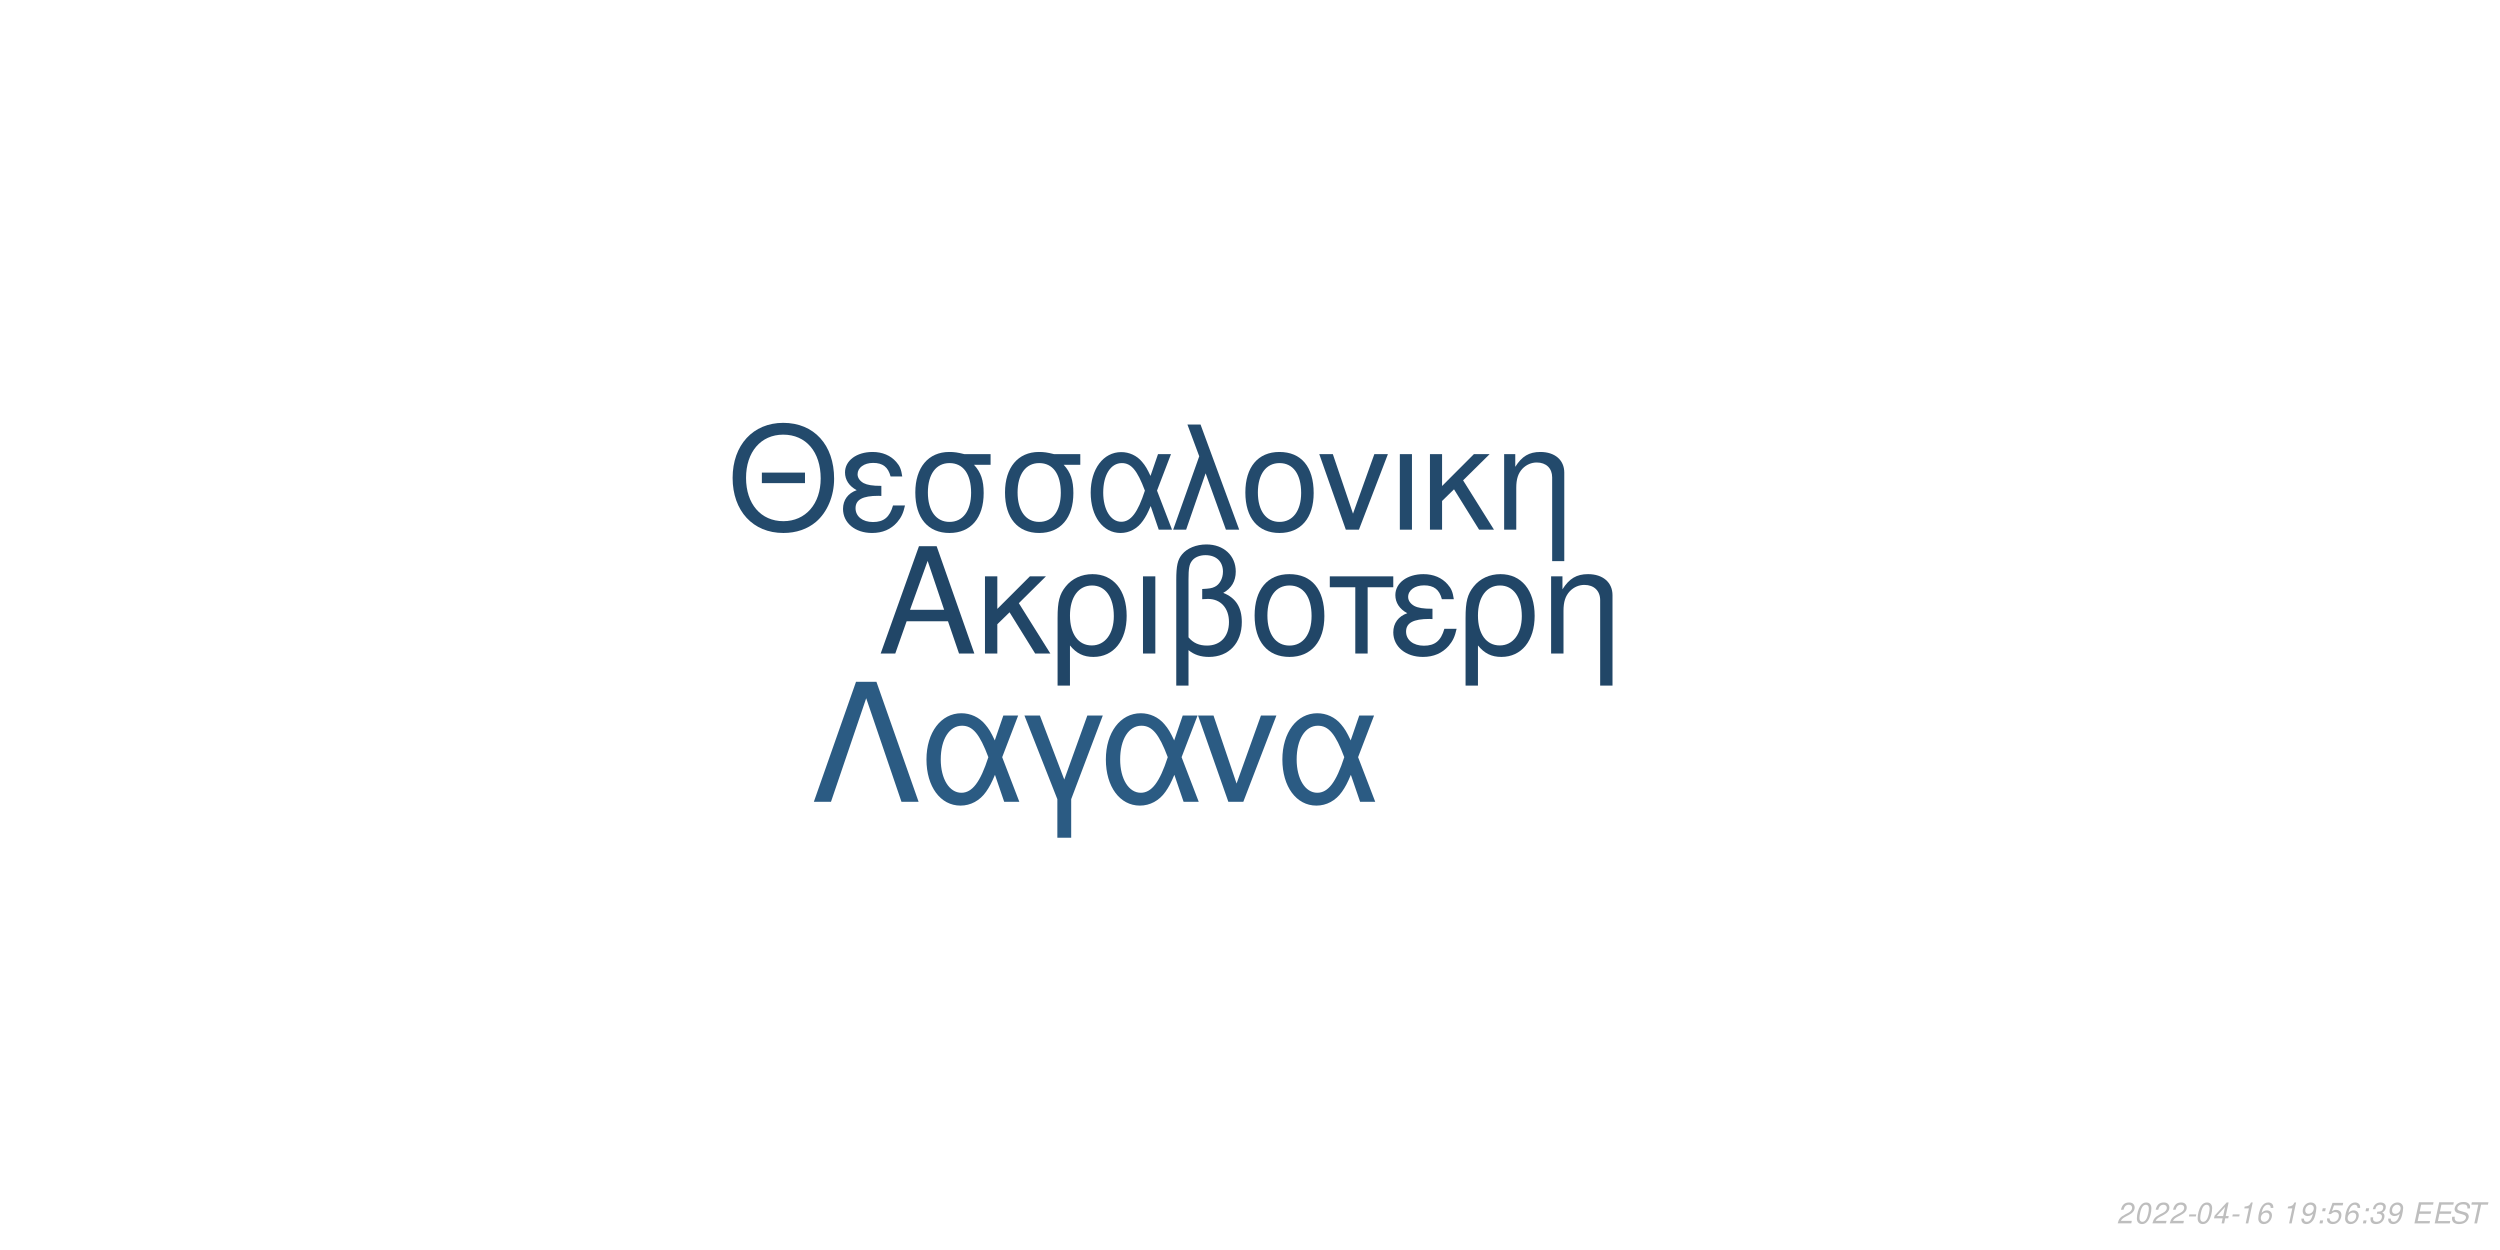
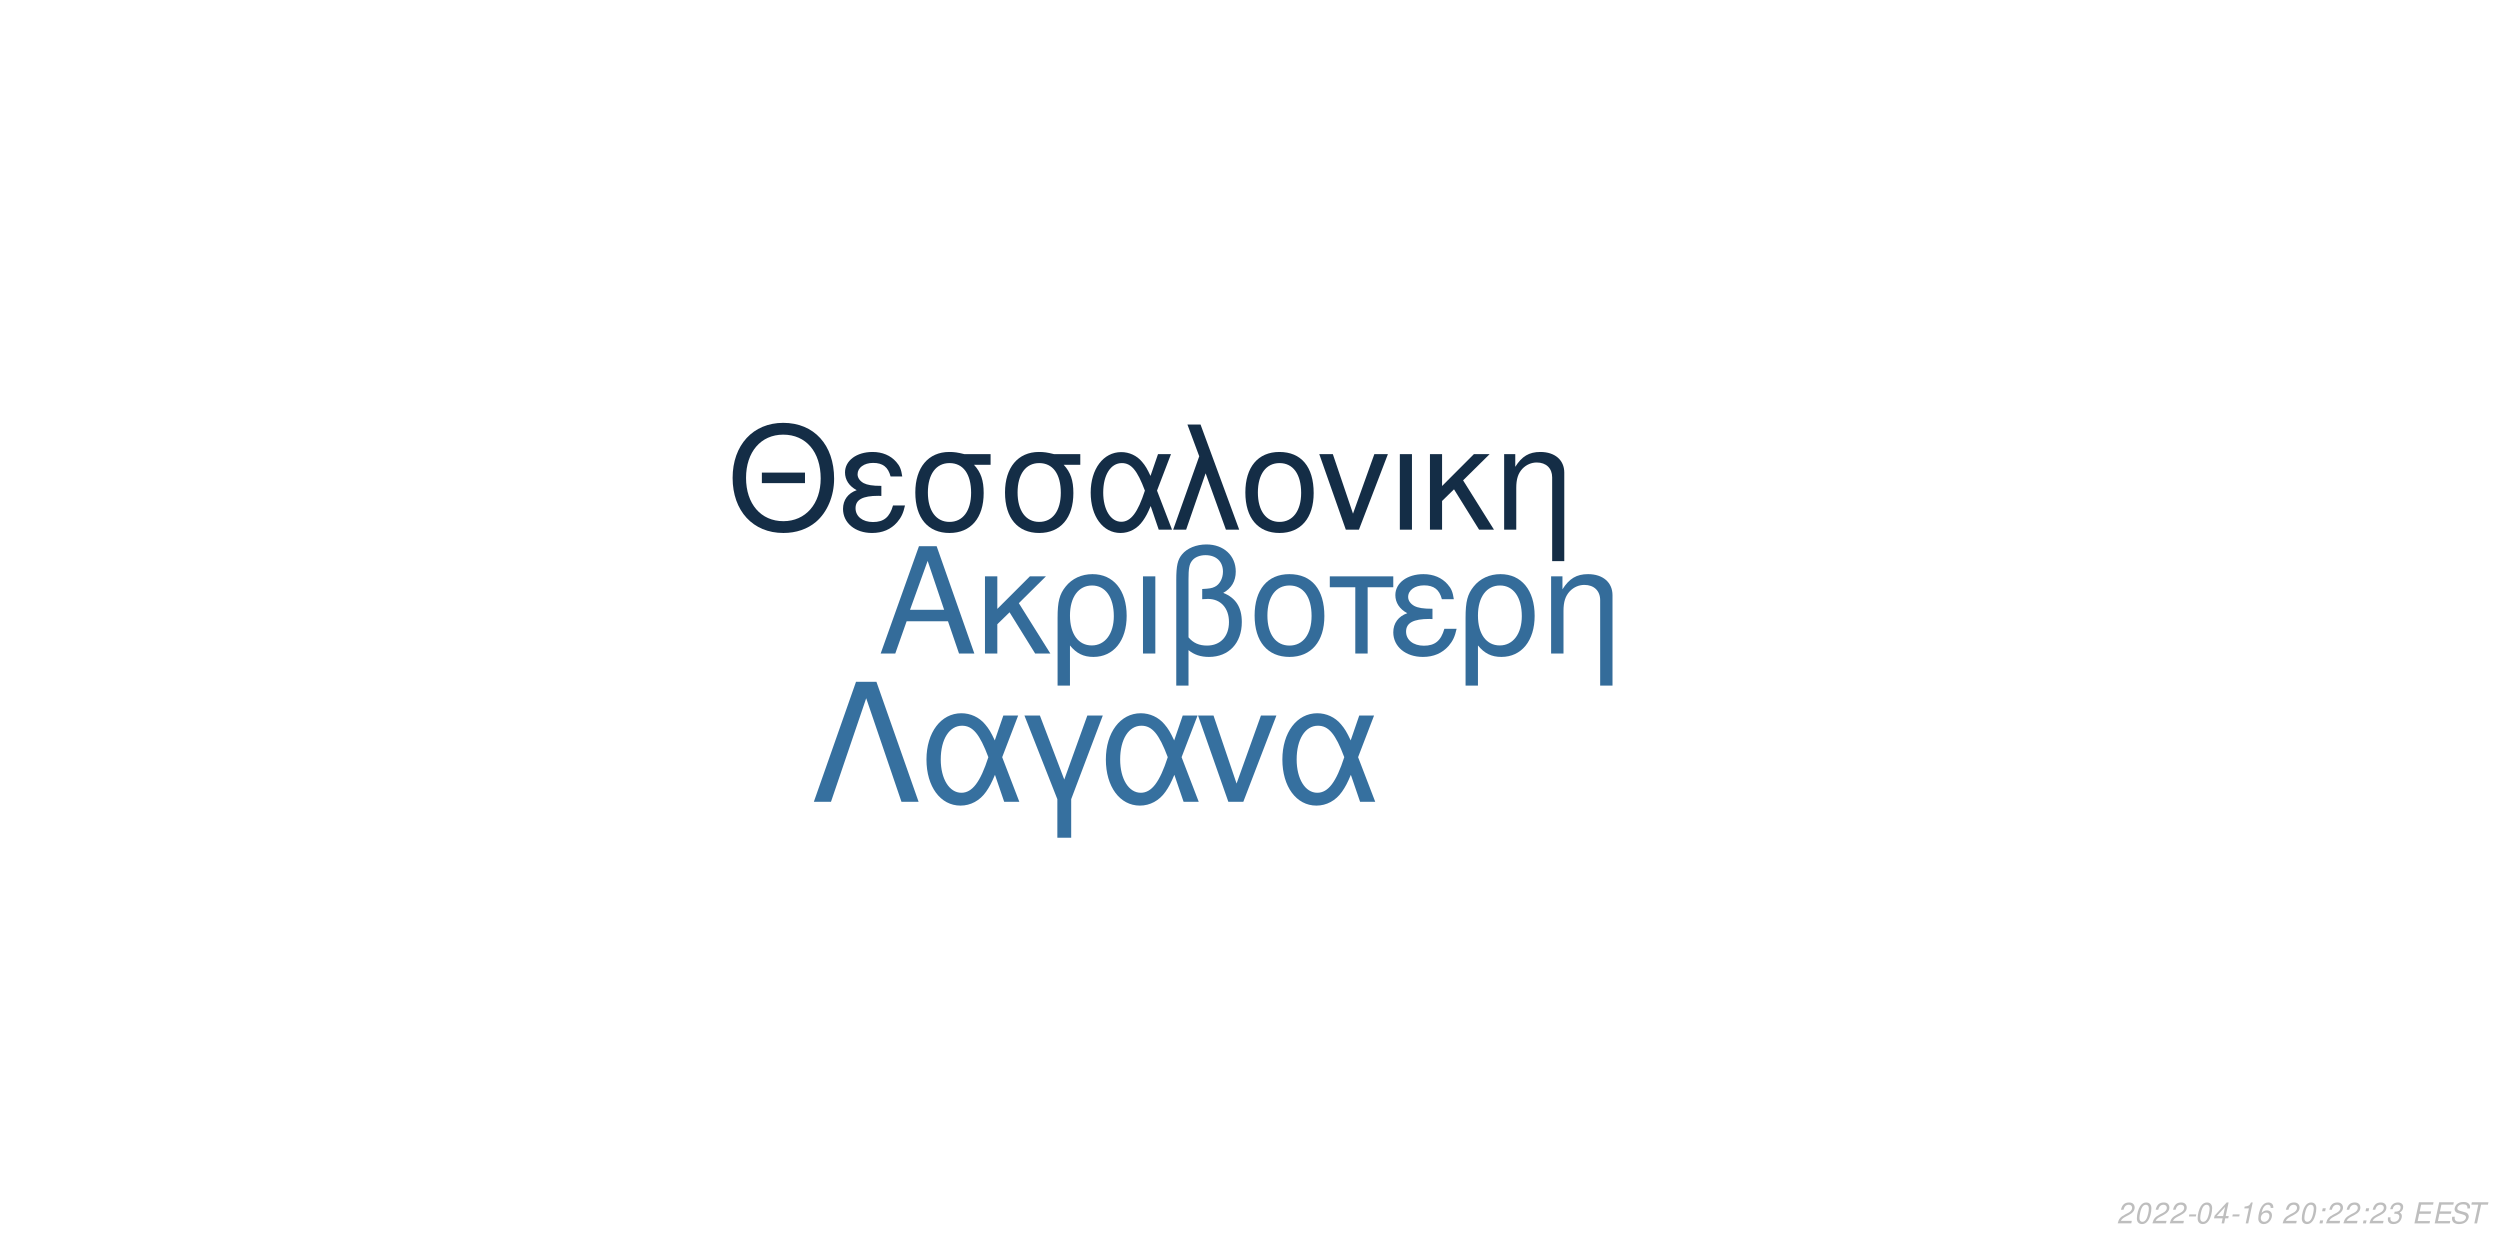
<svg xmlns="http://www.w3.org/2000/svg" xmlns:xlink="http://www.w3.org/1999/xlink" width="864pt" height="432pt" viewBox="0 0 864 432" version="1.1">
  <defs>
    <g>
      <symbol overflow="visible" id="glyph0-0">
        <path style="stroke:none;" d="" />
      </symbol>
      <symbol overflow="visible" id="glyph0-1">
        <path style="stroke:none;" d="M 24.125 -11.141 L 27.938 0 L 33.234 0 L 20.203 -37.094 L 14.094 -37.094 L 0.859 0 L 5.906 0 L 9.828 -11.141 Z M 22.797 -15.109 L 11 -15.109 L 17.094 -32.016 Z M 22.797 -15.109 " />
      </symbol>
      <symbol overflow="visible" id="glyph0-2">
        <path style="stroke:none;" d="M 7.172 -15.422 L 7.172 -26.672 L 2.906 -26.672 L 2.906 0 L 7.172 0 L 7.172 -10.125 L 11.406 -14.25 L 20.25 0 L 25.5 0 L 14.609 -17.406 L 23.969 -26.672 L 18.422 -26.672 Z M 7.172 -15.422 " />
      </symbol>
      <symbol overflow="visible" id="glyph0-3">
        <path style="stroke:none;" d="M 3 11.094 L 7.281 11.094 L 7.281 -2.797 C 9.516 -0.047 11.953 1.172 15.375 1.172 C 22.344 1.172 26.875 -4.422 26.875 -13.031 C 26.875 -21.891 22.297 -27.438 15.062 -27.438 C 11.297 -27.438 7.984 -25.906 5.797 -23.156 C 3.672 -20.516 3 -17.969 3 -12.359 Z M 14.906 -23.516 C 19.547 -23.516 22.438 -19.438 22.438 -12.922 C 22.438 -6.812 19.391 -2.797 14.812 -2.797 C 10.172 -2.797 7.281 -6.766 7.281 -13.125 C 7.281 -19.484 10.234 -23.516 14.906 -23.516 Z M 14.906 -23.516 " />
      </symbol>
      <symbol overflow="visible" id="glyph0-4">
        <path style="stroke:none;" d="M 3.516 0 L 7.781 0 L 7.781 -26.672 L 3.516 -26.672 Z M 3.516 0 " />
      </symbol>
      <symbol overflow="visible" id="glyph0-5">
        <path style="stroke:none;" d="M 4.016 11.094 L 8.25 11.094 L 8.25 -1.172 C 10.172 0.406 12.422 1.172 15.312 1.172 C 22.188 1.172 26.672 -3.609 26.672 -10.891 C 26.672 -15.984 24.578 -19.234 20.25 -20.969 C 23.109 -22.547 24.578 -25.031 24.578 -28.344 C 24.578 -33.844 20.406 -37.703 14.453 -37.703 C 10.938 -37.703 7.734 -36.391 6 -34.25 C 4.484 -32.422 4.016 -30.328 4.016 -25.391 Z M 8.25 -25.656 C 8.25 -29.359 8.5 -30.844 9.469 -32.062 C 10.375 -33.281 12.156 -34 14.094 -34 C 17.812 -34 20.156 -31.812 20.156 -28.297 C 20.156 -25.953 18.984 -23.812 17.297 -23.047 C 16.281 -22.547 15.469 -22.438 12.984 -22.297 L 12.984 -18.781 C 13.734 -18.828 14.344 -18.875 14.969 -18.875 C 19.344 -18.875 22.234 -15.719 22.234 -10.891 C 22.234 -5.906 19.281 -2.75 14.656 -2.75 C 11.953 -2.75 9.922 -3.609 8.25 -5.594 Z M 8.25 -25.656 " />
      </symbol>
      <symbol overflow="visible" id="glyph0-6">
        <path style="stroke:none;" d="M 14.094 -27.438 C 6.562 -27.438 2.094 -22.094 2.094 -13.125 C 2.094 -4.125 6.562 1.172 14.141 1.172 C 21.672 1.172 26.203 -4.172 26.203 -12.922 C 26.203 -22.188 21.828 -27.438 14.094 -27.438 Z M 14.141 -23.516 C 18.938 -23.516 21.781 -19.594 21.781 -12.984 C 21.781 -6.672 18.828 -2.75 14.141 -2.75 C 9.422 -2.75 6.516 -6.672 6.516 -13.125 C 6.516 -19.594 9.422 -23.516 14.141 -23.516 Z M 14.141 -23.516 " />
      </symbol>
      <symbol overflow="visible" id="glyph0-7">
        <path style="stroke:none;" d="M 7.891 0 L 12.156 0 L 12.156 -22.906 L 21.016 -22.906 L 21.016 -26.672 L -0.922 -26.672 L -0.922 -22.906 L 7.891 -22.906 Z M 7.891 0 " />
      </symbol>
      <symbol overflow="visible" id="glyph0-8">
        <path style="stroke:none;" d="M 14.562 -15.469 C 11.344 -15.469 9.562 -15.781 8.297 -16.438 C 6.922 -17.203 6.156 -18.328 6.156 -19.547 C 6.156 -21.891 8.453 -23.562 11.656 -23.562 C 15.062 -23.562 16.953 -22.094 17.812 -18.781 L 21.938 -18.781 C 21.578 -21.266 21.062 -22.5 19.797 -23.922 C 17.812 -26.203 14.906 -27.438 11.453 -27.438 C 5.797 -27.438 1.734 -24.375 1.734 -20.203 C 1.734 -17.609 3.156 -15.375 5.859 -13.938 C 2.797 -12.875 1.016 -10.484 1.016 -7.328 C 1.016 -2.391 5.297 1.172 11.25 1.172 C 14.969 1.172 17.906 -0.109 20.156 -2.641 C 21.578 -4.328 22.297 -5.797 22.906 -8.547 L 18.672 -8.547 C 17.5 -4.422 15.422 -2.703 11.609 -2.703 C 7.938 -2.703 5.438 -4.688 5.438 -7.578 C 5.438 -10.578 7.938 -11.953 13.484 -11.953 C 13.641 -11.953 14.094 -11.953 14.562 -11.906 Z M 14.562 -15.469 " />
      </symbol>
      <symbol overflow="visible" id="glyph0-9">
        <path style="stroke:none;" d="M 3.562 -26.672 L 3.562 0 L 7.844 0 L 7.844 -14.703 C 7.844 -17.906 8.5 -19.891 10.031 -21.531 C 11.406 -22.953 13.188 -23.719 15.062 -23.719 C 18.375 -23.719 20.516 -21.672 20.516 -18.469 L 20.516 11.094 L 24.781 11.094 L 24.781 -20.156 C 24.781 -24.578 21.469 -27.438 16.328 -27.438 C 12.359 -27.438 9.828 -25.906 7.484 -22.188 L 7.484 -26.672 Z M 3.562 -26.672 " />
      </symbol>
      <symbol overflow="visible" id="glyph1-0">
        <path style="stroke:none;" d="" />
      </symbol>
      <symbol overflow="visible" id="glyph1-1">
        <path style="stroke:none;" d="M 26.859 -19.734 L 11.953 -19.734 L 11.953 -16.094 L 26.859 -16.094 Z M 19.328 -36.922 C 8.922 -36.922 1.844 -29.25 1.844 -17.891 C 1.844 -6.484 8.875 1.141 19.391 1.141 C 23.812 1.141 27.703 -0.203 30.641 -2.688 C 34.578 -6.031 36.922 -11.656 36.922 -17.594 C 36.922 -29.297 30 -36.922 19.328 -36.922 Z M 19.328 -32.844 C 27.203 -32.844 32.281 -26.906 32.281 -17.688 C 32.281 -8.922 27.062 -2.938 19.391 -2.938 C 11.609 -2.938 6.484 -8.922 6.484 -17.891 C 6.484 -26.859 11.609 -32.844 19.328 -32.844 Z M 19.328 -32.844 " />
      </symbol>
      <symbol overflow="visible" id="glyph1-2">
        <path style="stroke:none;" d="M 14.25 -15.141 C 11.109 -15.141 9.375 -15.453 8.125 -16.094 C 6.781 -16.844 6.031 -17.938 6.031 -19.141 C 6.031 -21.422 8.266 -23.078 11.406 -23.078 C 14.75 -23.078 16.594 -21.625 17.438 -18.391 L 21.469 -18.391 C 21.125 -20.828 20.625 -22.031 19.391 -23.422 C 17.438 -25.656 14.594 -26.859 11.219 -26.859 C 5.688 -26.859 1.688 -23.875 1.688 -19.781 C 1.688 -17.234 3.094 -15.047 5.734 -13.656 C 2.734 -12.609 1 -10.266 1 -7.172 C 1 -2.344 5.188 1.141 11.016 1.141 C 14.656 1.141 17.547 -0.094 19.734 -2.594 C 21.125 -4.234 21.828 -5.688 22.422 -8.375 L 18.281 -8.375 C 17.141 -4.328 15.094 -2.641 11.359 -2.641 C 7.766 -2.641 5.328 -4.578 5.328 -7.422 C 5.328 -10.359 7.766 -11.703 13.203 -11.703 C 13.359 -11.703 13.797 -11.703 14.25 -11.656 Z M 14.25 -15.141 " />
      </symbol>
      <symbol overflow="visible" id="glyph1-3">
        <path style="stroke:none;" d="M 29 -26.109 L 19.938 -26.109 C 17.594 -26.703 16.438 -26.859 14.703 -26.859 C 7.469 -26.859 2.984 -21.469 2.984 -12.859 C 2.984 -4.031 7.375 1.141 14.797 1.141 C 22.172 1.141 26.609 -4.078 26.609 -12.656 C 26.609 -17.047 25.656 -19.828 23.266 -22.422 L 29 -22.422 Z M 14.797 -23.016 C 19.531 -23.016 22.266 -19.234 22.266 -12.75 C 22.266 -6.531 19.438 -2.688 14.797 -2.688 C 10.172 -2.688 7.328 -6.531 7.328 -12.859 C 7.328 -19.188 10.172 -23.016 14.797 -23.016 Z M 14.797 -23.016 " />
      </symbol>
      <symbol overflow="visible" id="glyph1-4">
        <path style="stroke:none;" d="M 29.344 -26.109 L 24.859 -26.109 L 22.266 -18.578 C 21.125 -21.031 20.484 -22.125 19.328 -23.469 C 17.547 -25.609 14.906 -26.812 12.156 -26.812 C 5.984 -26.812 1.594 -20.984 1.594 -12.812 C 1.594 -4.578 5.828 1.141 11.906 1.141 C 14.953 1.141 17.734 -0.344 19.625 -3.047 C 20.672 -4.531 21.281 -5.688 22.328 -8.172 L 25.109 0 L 29.703 0 L 24.516 -13.5 Z M 20.328 -13.5 C 17.891 -5.922 15.453 -2.734 12.156 -2.734 C 8.516 -2.734 5.922 -6.922 5.922 -12.812 C 5.922 -18.938 8.516 -23.016 12.359 -23.016 C 15.594 -23.016 17.688 -20.531 20.328 -13.5 Z M 20.328 -13.5 " />
      </symbol>
      <symbol overflow="visible" id="glyph1-5">
        <path style="stroke:none;" d="M 1.094 0 L 5.578 0 L 12.312 -19.484 L 19.328 0 L 23.922 0 L 10.562 -36.328 L 6.031 -36.328 L 10.109 -25.359 Z M 1.094 0 " />
      </symbol>
      <symbol overflow="visible" id="glyph1-6">
        <path style="stroke:none;" d="M 13.797 -26.859 C 6.422 -26.859 2.047 -21.625 2.047 -12.859 C 2.047 -4.031 6.422 1.141 13.859 1.141 C 21.234 1.141 25.656 -4.078 25.656 -12.656 C 25.656 -21.719 21.375 -26.859 13.797 -26.859 Z M 13.859 -23.016 C 18.531 -23.016 21.328 -19.188 21.328 -12.703 C 21.328 -6.531 18.438 -2.688 13.859 -2.688 C 9.219 -2.688 6.375 -6.531 6.375 -12.859 C 6.375 -19.188 9.219 -23.016 13.859 -23.016 Z M 13.859 -23.016 " />
      </symbol>
      <symbol overflow="visible" id="glyph1-7">
        <path style="stroke:none;" d="M 14.297 0 L 24.312 -26.109 L 19.625 -26.109 L 12.25 -5.531 L 5.281 -26.109 L 0.594 -26.109 L 9.766 0 Z M 14.297 0 " />
      </symbol>
      <symbol overflow="visible" id="glyph1-8">
        <path style="stroke:none;" d="M 3.438 0 L 7.625 0 L 7.625 -26.109 L 3.438 -26.109 Z M 3.438 0 " />
      </symbol>
      <symbol overflow="visible" id="glyph1-9">
        <path style="stroke:none;" d="M 7.031 -15.094 L 7.031 -26.109 L 2.844 -26.109 L 2.844 0 L 7.031 0 L 7.031 -9.922 L 11.156 -13.953 L 19.828 0 L 24.969 0 L 14.297 -17.047 L 23.469 -26.109 L 18.031 -26.109 Z M 7.031 -15.094 " />
      </symbol>
      <symbol overflow="visible" id="glyph1-10">
        <path style="stroke:none;" d="M 3.484 -26.109 L 3.484 0 L 7.672 0 L 7.672 -14.406 C 7.672 -17.547 8.328 -19.484 9.812 -21.078 C 11.156 -22.469 12.906 -23.219 14.75 -23.219 C 17.984 -23.219 20.078 -21.234 20.078 -18.094 L 20.078 10.859 L 24.266 10.859 L 24.266 -19.734 C 24.266 -24.062 21.031 -26.859 16 -26.859 C 12.109 -26.859 9.609 -25.359 7.328 -21.719 L 7.328 -26.109 Z M 3.484 -26.109 " />
      </symbol>
      <symbol overflow="visible" id="glyph2-0">
        <path style="stroke:none;" d="" />
      </symbol>
      <symbol overflow="visible" id="glyph2-1">
        <path style="stroke:none;" d="M 22.531 -41.484 L 15.484 -41.484 L 0.906 0 L 6.828 0 L 19 -35.797 L 31.188 0 L 37.109 0 Z M 22.531 -41.484 " />
      </symbol>
      <symbol overflow="visible" id="glyph2-2">
        <path style="stroke:none;" d="M 33.516 -29.812 L 28.391 -29.812 L 25.438 -21.219 C 24.125 -24.016 23.391 -25.266 22.078 -26.797 C 20.031 -29.25 17.016 -30.609 13.891 -30.609 C 6.828 -30.609 1.828 -23.953 1.828 -14.625 C 1.828 -5.234 6.656 1.312 13.594 1.312 C 17.078 1.312 20.266 -0.391 22.422 -3.469 C 23.609 -5.172 24.297 -6.484 25.5 -9.328 L 28.688 0 L 33.922 0 L 28 -15.422 Z M 23.219 -15.422 C 20.422 -6.766 17.641 -3.125 13.891 -3.125 C 9.734 -3.125 6.766 -7.906 6.766 -14.625 C 6.766 -21.625 9.734 -26.297 14.109 -26.297 C 17.812 -26.297 20.203 -23.453 23.219 -15.422 Z M 23.219 -15.422 " />
      </symbol>
      <symbol overflow="visible" id="glyph2-3">
        <path style="stroke:none;" d="M 12.062 12.406 L 16.844 12.406 L 16.844 -0.906 L 27.766 -29.812 L 22.422 -29.812 L 14.453 -7.688 L 6.031 -29.812 L 0.688 -29.812 L 12.062 -0.906 Z M 12.062 12.406 " />
      </symbol>
      <symbol overflow="visible" id="glyph2-4">
        <path style="stroke:none;" d="M 16.328 0 L 27.766 -29.812 L 22.422 -29.812 L 14 -6.312 L 6.031 -29.812 L 0.688 -29.812 L 11.156 0 Z M 16.328 0 " />
      </symbol>
      <symbol overflow="visible" id="glyph3-0">
        <path style="stroke:none;" d="" />
      </symbol>
      <symbol overflow="visible" id="glyph3-1">
        <path style="stroke:none;" d="M 5.234 -0.875 L 1.469 -0.875 C 1.641 -1.375 2.203 -1.891 3.109 -2.344 L 4.234 -2.938 C 5.562 -3.625 6.219 -4.469 6.219 -5.484 C 6.219 -5.938 6.062 -6.359 5.797 -6.656 C 5.469 -7.047 4.984 -7.234 4.312 -7.234 C 2.766 -7.234 1.891 -6.453 1.484 -4.734 L 2.375 -4.734 C 2.484 -5.188 2.609 -5.484 2.797 -5.75 C 3.094 -6.203 3.609 -6.453 4.188 -6.453 C 4.891 -6.453 5.344 -6.031 5.344 -5.375 C 5.344 -4.703 4.859 -4.094 4.016 -3.656 L 2.984 -3.125 C 1.234 -2.188 0.797 -1.656 0.344 -0.016 L 5.047 -0.016 Z M 5.234 -0.875 " />
      </symbol>
      <symbol overflow="visible" id="glyph3-2">
        <path style="stroke:none;" d="M 4.203 -7.234 C 3.375 -7.234 2.688 -6.812 2.125 -5.984 C 1.484 -5.047 0.984 -3.188 0.984 -1.734 C 0.984 -1.109 1.172 -0.562 1.484 -0.266 C 1.797 0.047 2.281 0.234 2.766 0.234 C 3.625 0.234 4.281 -0.156 4.859 -1.016 C 5.516 -1.953 6 -3.797 6 -5.266 C 6 -6.5 5.328 -7.234 4.203 -7.234 Z M 4.094 -6.453 C 4.734 -6.453 5.125 -5.984 5.125 -5.156 C 5.125 -4.203 4.781 -2.625 4.406 -1.812 C 3.984 -0.938 3.516 -0.547 2.875 -0.547 C 2.25 -0.547 1.875 -1.031 1.875 -1.828 C 1.875 -2.797 2.203 -4.344 2.594 -5.203 C 2.984 -6.047 3.453 -6.453 4.094 -6.453 Z M 4.094 -6.453 " />
      </symbol>
      <symbol overflow="visible" id="glyph3-3">
        <path style="stroke:none;" d="M 3.516 -3.125 L 1.125 -3.125 L 0.969 -2.406 L 3.359 -2.406 Z M 3.516 -3.125 " />
      </symbol>
      <symbol overflow="visible" id="glyph3-4">
        <path style="stroke:none;" d="M 3.625 -1.75 L 3.266 0 L 4.141 0 L 4.516 -1.75 L 5.562 -1.75 L 5.734 -2.531 L 4.688 -2.531 L 5.688 -7.234 L 5.016 -7.234 L 0.844 -2.672 L 0.641 -1.75 Z M 3.797 -2.531 L 1.594 -2.531 L 4.469 -5.703 Z M 3.797 -2.531 " />
      </symbol>
      <symbol overflow="visible" id="glyph3-5">
        <path style="stroke:none;" d="M 3.703 -5.188 L 2.594 0 L 3.469 0 L 5.016 -7.234 L 4.438 -7.234 C 3.906 -6.156 3.688 -6.016 2.234 -5.812 L 2.109 -5.188 Z M 3.703 -5.188 " />
      </symbol>
      <symbol overflow="visible" id="glyph3-6">
        <path style="stroke:none;" d="M 6.125 -5.344 L 6.141 -5.625 C 6.141 -6.609 5.453 -7.234 4.391 -7.234 C 3.438 -7.234 2.641 -6.719 2.016 -5.703 C 1.422 -4.781 0.938 -2.953 0.938 -1.688 C 0.938 -0.516 1.688 0.234 2.859 0.234 C 3.703 0.234 4.438 -0.156 5 -0.875 C 5.406 -1.422 5.672 -2.156 5.672 -2.766 C 5.672 -3.812 4.969 -4.5 3.906 -4.5 C 3.234 -4.5 2.672 -4.234 2.094 -3.625 C 2.406 -5.375 3.234 -6.453 4.25 -6.453 C 4.703 -6.453 5.062 -6.234 5.172 -5.844 C 5.203 -5.719 5.234 -5.578 5.25 -5.344 Z M 3.656 -3.734 C 4.344 -3.734 4.797 -3.281 4.797 -2.625 C 4.797 -1.469 3.984 -0.547 2.984 -0.547 C 2.297 -0.547 1.812 -1.047 1.812 -1.766 C 1.812 -2.859 2.625 -3.734 3.656 -3.734 Z M 3.656 -3.734 " />
      </symbol>
      <symbol overflow="visible" id="glyph3-7">
        <path style="stroke:none;" d="" />
      </symbol>
      <symbol overflow="visible" id="glyph3-8">
-         <path style="stroke:none;" d="M 0.844 -1.656 C 0.844 -1.547 0.844 -1.438 0.844 -1.375 C 0.844 -0.406 1.531 0.234 2.578 0.234 C 3.203 0.234 3.766 0.016 4.297 -0.438 C 4.938 -1 5.312 -1.656 5.594 -2.719 C 5.844 -3.672 6.016 -4.766 6.016 -5.375 C 6.016 -5.844 5.844 -6.328 5.547 -6.656 C 5.203 -7.031 4.703 -7.234 4.062 -7.234 C 2.516 -7.234 1.297 -5.938 1.297 -4.266 C 1.297 -3.203 1.984 -2.547 3.047 -2.547 C 3.484 -2.547 3.953 -2.672 4.281 -2.891 C 4.406 -2.984 4.547 -3.078 4.828 -3.344 C 4.438 -1.484 3.703 -0.547 2.703 -0.547 C 2.109 -0.547 1.719 -0.938 1.719 -1.547 L 1.719 -1.656 Z M 3.953 -6.453 C 4.625 -6.453 5.141 -5.953 5.141 -5.281 C 5.141 -4.188 4.312 -3.312 3.297 -3.312 C 2.594 -3.312 2.172 -3.734 2.172 -4.453 C 2.172 -5.562 2.984 -6.453 3.953 -6.453 Z M 3.953 -6.453 " />
+         <path style="stroke:none;" d="M 2.359 -1.031 L 1.312 -1.031 L 1.094 0 L 2.141 0 Z M 3.266 -5.234 L 2.219 -5.234 L 2 -4.203 L 3.047 -4.203 Z M 3.266 -5.234 " />
      </symbol>
      <symbol overflow="visible" id="glyph3-9">
-         <path style="stroke:none;" d="M 2.359 -1.031 L 1.312 -1.031 L 1.094 0 L 2.141 0 Z M 3.266 -5.234 L 2.219 -5.234 L 2 -4.203 L 3.047 -4.203 Z M 3.266 -5.234 " />
+         <path style="stroke:none;" d="M 2.922 -3.312 C 3.125 -3.344 3.234 -3.344 3.375 -3.344 C 4.203 -3.344 4.688 -3 4.688 -2.406 C 4.688 -1.312 3.906 -0.547 2.781 -0.547 C 2.047 -0.547 1.594 -0.938 1.594 -1.562 C 1.594 -1.719 1.609 -1.844 1.656 -2.094 L 0.766 -2.094 C 0.734 -1.797 0.719 -1.641 0.719 -1.469 C 0.719 -0.375 1.406 0.234 2.641 0.234 C 3.547 0.234 4.297 -0.078 4.812 -0.656 C 5.266 -1.156 5.562 -1.875 5.562 -2.547 C 5.562 -3.125 5.344 -3.453 4.797 -3.734 C 5.641 -4.234 6.016 -4.844 6.016 -5.734 C 6.016 -6.656 5.312 -7.234 4.203 -7.234 C 3.375 -7.234 2.672 -6.938 2.188 -6.375 C 1.891 -6.031 1.703 -5.641 1.516 -4.906 L 2.391 -4.906 C 2.5 -5.359 2.594 -5.594 2.734 -5.812 C 3.047 -6.234 3.516 -6.453 4.078 -6.453 C 4.734 -6.453 5.141 -6.125 5.141 -5.578 C 5.141 -5.188 5.016 -4.797 4.797 -4.547 C 4.516 -4.234 4 -4.062 3.266 -4.062 L 3.078 -4.062 Z M 2.922 -3.312 " />
      </symbol>
      <symbol overflow="visible" id="glyph3-10">
-         <path style="stroke:none;" d="M 6.297 -7.094 L 2.594 -7.094 L 1.234 -3.234 L 2.047 -3.234 C 2.656 -3.766 2.938 -3.906 3.531 -3.906 C 4.328 -3.906 4.797 -3.453 4.797 -2.688 C 4.797 -1.438 3.969 -0.547 2.828 -0.547 C 2.031 -0.547 1.609 -0.938 1.578 -1.734 L 0.703 -1.734 L 0.703 -1.516 C 0.703 -0.938 0.844 -0.547 1.188 -0.266 C 1.562 0.062 2.078 0.234 2.703 0.234 C 3.656 0.234 4.391 -0.156 4.984 -0.922 C 5.422 -1.5 5.672 -2.234 5.672 -2.953 C 5.672 -4 4.938 -4.672 3.812 -4.672 C 3.328 -4.672 2.906 -4.547 2.406 -4.234 L 3.109 -6.219 L 6.109 -6.219 Z M 6.297 -7.094 " />
+         <path style="stroke:none;" d="M 2.547 -3.312 L 6.5 -3.312 L 6.688 -4.141 L 2.719 -4.141 L 3.219 -6.469 L 7.344 -6.469 L 7.516 -7.297 L 2.453 -7.297 L 0.906 0 L 6.125 0 L 6.297 -0.812 L 2.016 -0.812 Z M 2.547 -3.312 " />
      </symbol>
      <symbol overflow="visible" id="glyph3-11">
-         <path style="stroke:none;" d="M 2.922 -3.312 C 3.125 -3.344 3.234 -3.344 3.375 -3.344 C 4.203 -3.344 4.688 -3 4.688 -2.406 C 4.688 -1.312 3.906 -0.547 2.781 -0.547 C 2.047 -0.547 1.594 -0.938 1.594 -1.562 C 1.594 -1.719 1.609 -1.844 1.656 -2.094 L 0.766 -2.094 C 0.734 -1.797 0.719 -1.641 0.719 -1.469 C 0.719 -0.375 1.406 0.234 2.641 0.234 C 3.547 0.234 4.297 -0.078 4.812 -0.656 C 5.266 -1.156 5.562 -1.875 5.562 -2.547 C 5.562 -3.125 5.344 -3.453 4.797 -3.734 C 5.641 -4.234 6.016 -4.844 6.016 -5.734 C 6.016 -6.656 5.312 -7.234 4.203 -7.234 C 3.375 -7.234 2.672 -6.938 2.188 -6.375 C 1.891 -6.031 1.703 -5.641 1.516 -4.906 L 2.391 -4.906 C 2.5 -5.359 2.594 -5.594 2.734 -5.812 C 3.047 -6.234 3.516 -6.453 4.078 -6.453 C 4.734 -6.453 5.141 -6.125 5.141 -5.578 C 5.141 -5.188 5.016 -4.797 4.797 -4.547 C 4.516 -4.234 4 -4.062 3.266 -4.062 L 3.078 -4.062 Z M 2.922 -3.312 " />
+         <path style="stroke:none;" d="M 7.062 -5.156 C 7.125 -5.438 7.141 -5.562 7.141 -5.703 C 7.141 -6.156 6.938 -6.594 6.594 -6.891 C 6.188 -7.25 5.656 -7.406 4.875 -7.406 C 3.844 -7.406 3.047 -7.125 2.5 -6.562 C 2.094 -6.141 1.781 -5.438 1.781 -4.922 C 1.781 -4.297 2.219 -3.766 2.891 -3.562 L 4.594 -3.094 C 5.406 -2.859 5.734 -2.578 5.734 -2.094 C 5.734 -1.781 5.547 -1.406 5.266 -1.141 C 4.844 -0.766 4.266 -0.578 3.453 -0.578 C 2.328 -0.578 1.812 -0.984 1.812 -1.906 C 1.812 -2.047 1.812 -2.125 1.844 -2.312 L 0.984 -2.312 C 0.906 -2.062 0.891 -1.906 0.891 -1.688 C 0.891 -0.484 1.797 0.234 3.297 0.234 C 4.359 0.234 5.234 -0.062 5.812 -0.609 C 6.344 -1.078 6.688 -1.797 6.688 -2.375 C 6.688 -2.641 6.609 -2.906 6.453 -3.156 C 6.234 -3.5 5.938 -3.703 5.469 -3.828 L 3.75 -4.312 C 2.984 -4.547 2.734 -4.734 2.734 -5.188 C 2.734 -5.547 2.875 -5.844 3.188 -6.109 C 3.547 -6.438 4.031 -6.594 4.703 -6.594 C 5.266 -6.594 5.688 -6.484 5.906 -6.297 C 6.094 -6.125 6.219 -5.797 6.219 -5.516 C 6.219 -5.422 6.203 -5.344 6.188 -5.156 Z M 7.062 -5.156 " />
      </symbol>
      <symbol overflow="visible" id="glyph3-12">
-         <path style="stroke:none;" d="M 2.547 -3.312 L 6.5 -3.312 L 6.688 -4.141 L 2.719 -4.141 L 3.219 -6.469 L 7.344 -6.469 L 7.516 -7.297 L 2.453 -7.297 L 0.906 0 L 6.125 0 L 6.297 -0.812 L 2.016 -0.812 Z M 2.547 -3.312 " />
-       </symbol>
-       <symbol overflow="visible" id="glyph3-13">
-         <path style="stroke:none;" d="M 7.062 -5.156 C 7.125 -5.438 7.141 -5.562 7.141 -5.703 C 7.141 -6.156 6.938 -6.594 6.594 -6.891 C 6.188 -7.25 5.656 -7.406 4.875 -7.406 C 3.844 -7.406 3.047 -7.125 2.5 -6.562 C 2.094 -6.141 1.781 -5.438 1.781 -4.922 C 1.781 -4.297 2.219 -3.766 2.891 -3.562 L 4.594 -3.094 C 5.406 -2.859 5.734 -2.578 5.734 -2.094 C 5.734 -1.781 5.547 -1.406 5.266 -1.141 C 4.844 -0.766 4.266 -0.578 3.453 -0.578 C 2.328 -0.578 1.812 -0.984 1.812 -1.906 C 1.812 -2.047 1.812 -2.125 1.844 -2.312 L 0.984 -2.312 C 0.906 -2.062 0.891 -1.906 0.891 -1.688 C 0.891 -0.484 1.797 0.234 3.297 0.234 C 4.359 0.234 5.234 -0.062 5.812 -0.609 C 6.344 -1.078 6.688 -1.797 6.688 -2.375 C 6.688 -2.641 6.609 -2.906 6.453 -3.156 C 6.234 -3.5 5.938 -3.703 5.469 -3.828 L 3.75 -4.312 C 2.984 -4.547 2.734 -4.734 2.734 -5.188 C 2.734 -5.547 2.875 -5.844 3.188 -6.109 C 3.547 -6.438 4.031 -6.594 4.703 -6.594 C 5.266 -6.594 5.688 -6.484 5.906 -6.297 C 6.094 -6.125 6.219 -5.797 6.219 -5.516 C 6.219 -5.422 6.203 -5.344 6.188 -5.156 Z M 7.062 -5.156 " />
-       </symbol>
-       <symbol overflow="visible" id="glyph3-14">
        <path style="stroke:none;" d="M 4.938 -6.469 L 7.312 -6.469 L 7.484 -7.297 L 1.75 -7.297 L 1.578 -6.469 L 3.984 -6.469 L 2.609 0 L 3.547 0 Z M 4.938 -6.469 " />
      </symbol>
    </g>
  </defs>
  <g id="surface1">
    <rect x="0" y="0" width="864" height="432" style="fill:rgb(100%,100%,100%);fill-opacity:1;stroke:none;" />
-     <g style="fill:rgb(12.941%,27.451%,40.392%);fill-opacity:1;">
+     <g style="fill:rgb(20.392%,42.353%,60.392%);fill-opacity:1;">
      <use xlink:href="#glyph0-1" x="303.5" y="225.861" />
      <use xlink:href="#glyph0-2" x="337.5" y="225.861" />
      <use xlink:href="#glyph0-3" x="362.5" y="225.861" />
      <use xlink:href="#glyph0-4" x="391.5" y="225.861" />
      <use xlink:href="#glyph0-5" x="402.5" y="225.861" />
      <use xlink:href="#glyph0-6" x="431.5" y="225.861" />
      <use xlink:href="#glyph0-7" x="460.5" y="225.861" />
      <use xlink:href="#glyph0-8" x="480.5" y="225.861" />
      <use xlink:href="#glyph0-3" x="503.5" y="225.861" />
      <use xlink:href="#glyph0-9" x="532.5" y="225.861" />
    </g>
-     <g style="fill:rgb(13.725%,29.02%,42.353%);fill-opacity:1;">
+     <g style="fill:rgb(7.843%,17.647%,27.451%);fill-opacity:1;">
      <use xlink:href="#glyph1-1" x="251.348" y="183.058" />
      <use xlink:href="#glyph1-2" x="290.348" y="183.058" />
      <use xlink:href="#glyph1-3" x="313.348" y="183.058" />
      <use xlink:href="#glyph1-3" x="344.348" y="183.058" />
      <use xlink:href="#glyph1-4" x="375.348" y="183.058" />
      <use xlink:href="#glyph1-5" x="404.348" y="183.058" />
      <use xlink:href="#glyph1-6" x="428.348" y="183.058" />
      <use xlink:href="#glyph1-7" x="455.348" y="183.058" />
      <use xlink:href="#glyph1-8" x="480.348" y="183.058" />
      <use xlink:href="#glyph1-9" x="491.348" y="183.058" />
      <use xlink:href="#glyph1-10" x="516.348" y="183.058" />
    </g>
-     <g style="fill:rgb(16.863%,35.686%,51.373%);fill-opacity:1;">
+     <g style="fill:rgb(21.176%,43.922%,62.353%);fill-opacity:1;">
      <use xlink:href="#glyph2-1" x="280.359" y="277.105" />
      <use xlink:href="#glyph2-2" x="318.359" y="277.105" />
      <use xlink:href="#glyph2-3" x="353.359" y="277.105" />
      <use xlink:href="#glyph2-2" x="380.359" y="277.105" />
      <use xlink:href="#glyph2-4" x="413.359" y="277.105" />
      <use xlink:href="#glyph2-2" x="441.359" y="277.105" />
    </g>
    <g style="fill:rgb(74.51%,74.51%,74.51%);fill-opacity:1;">
      <use xlink:href="#glyph3-1" x="731.52" y="422.81" />
      <use xlink:href="#glyph3-2" x="737.52" y="422.81" />
      <use xlink:href="#glyph3-1" x="743.52" y="422.81" />
      <use xlink:href="#glyph3-1" x="749.52" y="422.81" />
      <use xlink:href="#glyph3-3" x="755.52" y="422.81" />
      <use xlink:href="#glyph3-2" x="758.52" y="422.81" />
      <use xlink:href="#glyph3-4" x="764.52" y="422.81" />
      <use xlink:href="#glyph3-3" x="770.52" y="422.81" />
      <use xlink:href="#glyph3-5" x="773.52" y="422.81" />
      <use xlink:href="#glyph3-6" x="779.52" y="422.81" />
      <use xlink:href="#glyph3-7" x="785.52" y="422.81" />
-       <use xlink:href="#glyph3-5" x="788.52" y="422.81" />
-       <use xlink:href="#glyph3-8" x="794.52" y="422.81" />
-       <use xlink:href="#glyph3-9" x="800.52" y="422.81" />
-       <use xlink:href="#glyph3-10" x="803.52" y="422.81" />
-       <use xlink:href="#glyph3-6" x="809.52" y="422.81" />
-       <use xlink:href="#glyph3-9" x="815.52" y="422.81" />
-       <use xlink:href="#glyph3-11" x="818.52" y="422.81" />
-       <use xlink:href="#glyph3-8" x="824.52" y="422.81" />
+       <use xlink:href="#glyph3-1" x="788.52" y="422.81" />
+       <use xlink:href="#glyph3-2" x="794.52" y="422.81" />
+       <use xlink:href="#glyph3-8" x="800.52" y="422.81" />
+       <use xlink:href="#glyph3-1" x="803.52" y="422.81" />
+       <use xlink:href="#glyph3-1" x="809.52" y="422.81" />
+       <use xlink:href="#glyph3-8" x="815.52" y="422.81" />
+       <use xlink:href="#glyph3-1" x="818.52" y="422.81" />
+       <use xlink:href="#glyph3-9" x="824.52" y="422.81" />
      <use xlink:href="#glyph3-7" x="830.52" y="422.81" />
-       <use xlink:href="#glyph3-12" x="833.52" y="422.81" />
-       <use xlink:href="#glyph3-12" x="840.52" y="422.81" />
-       <use xlink:href="#glyph3-13" x="846.52" y="422.81" />
-       <use xlink:href="#glyph3-14" x="852.52" y="422.81" />
+       <use xlink:href="#glyph3-10" x="833.52" y="422.81" />
+       <use xlink:href="#glyph3-10" x="840.52" y="422.81" />
+       <use xlink:href="#glyph3-11" x="846.52" y="422.81" />
+       <use xlink:href="#glyph3-12" x="852.52" y="422.81" />
    </g>
  </g>
</svg>
